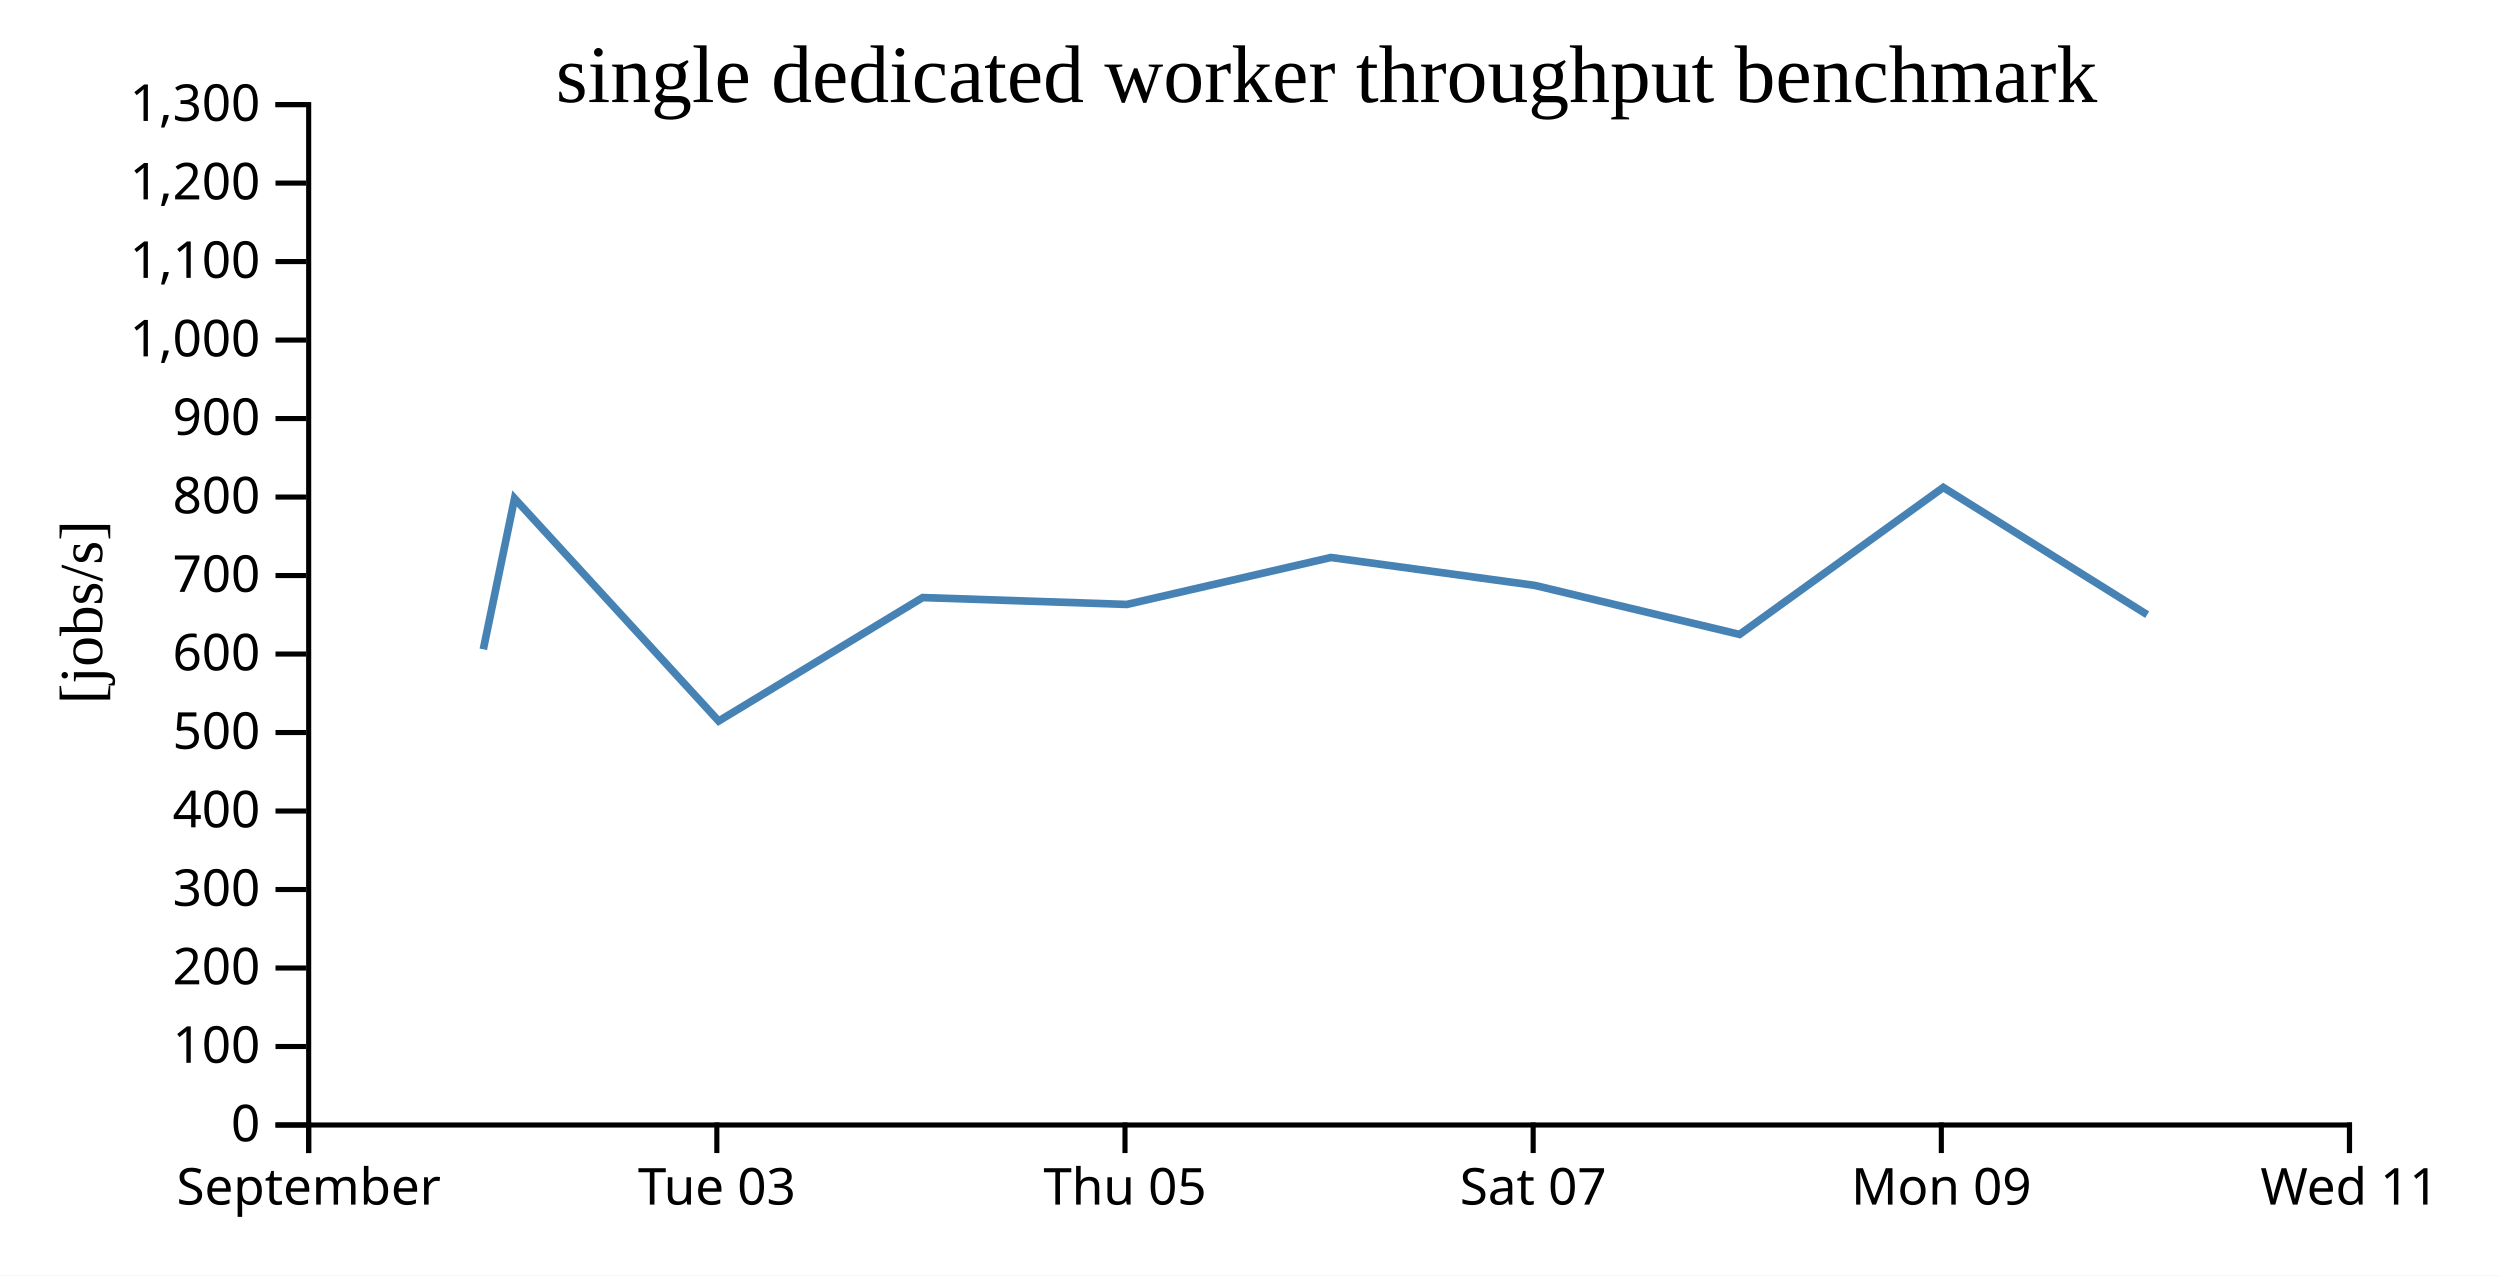
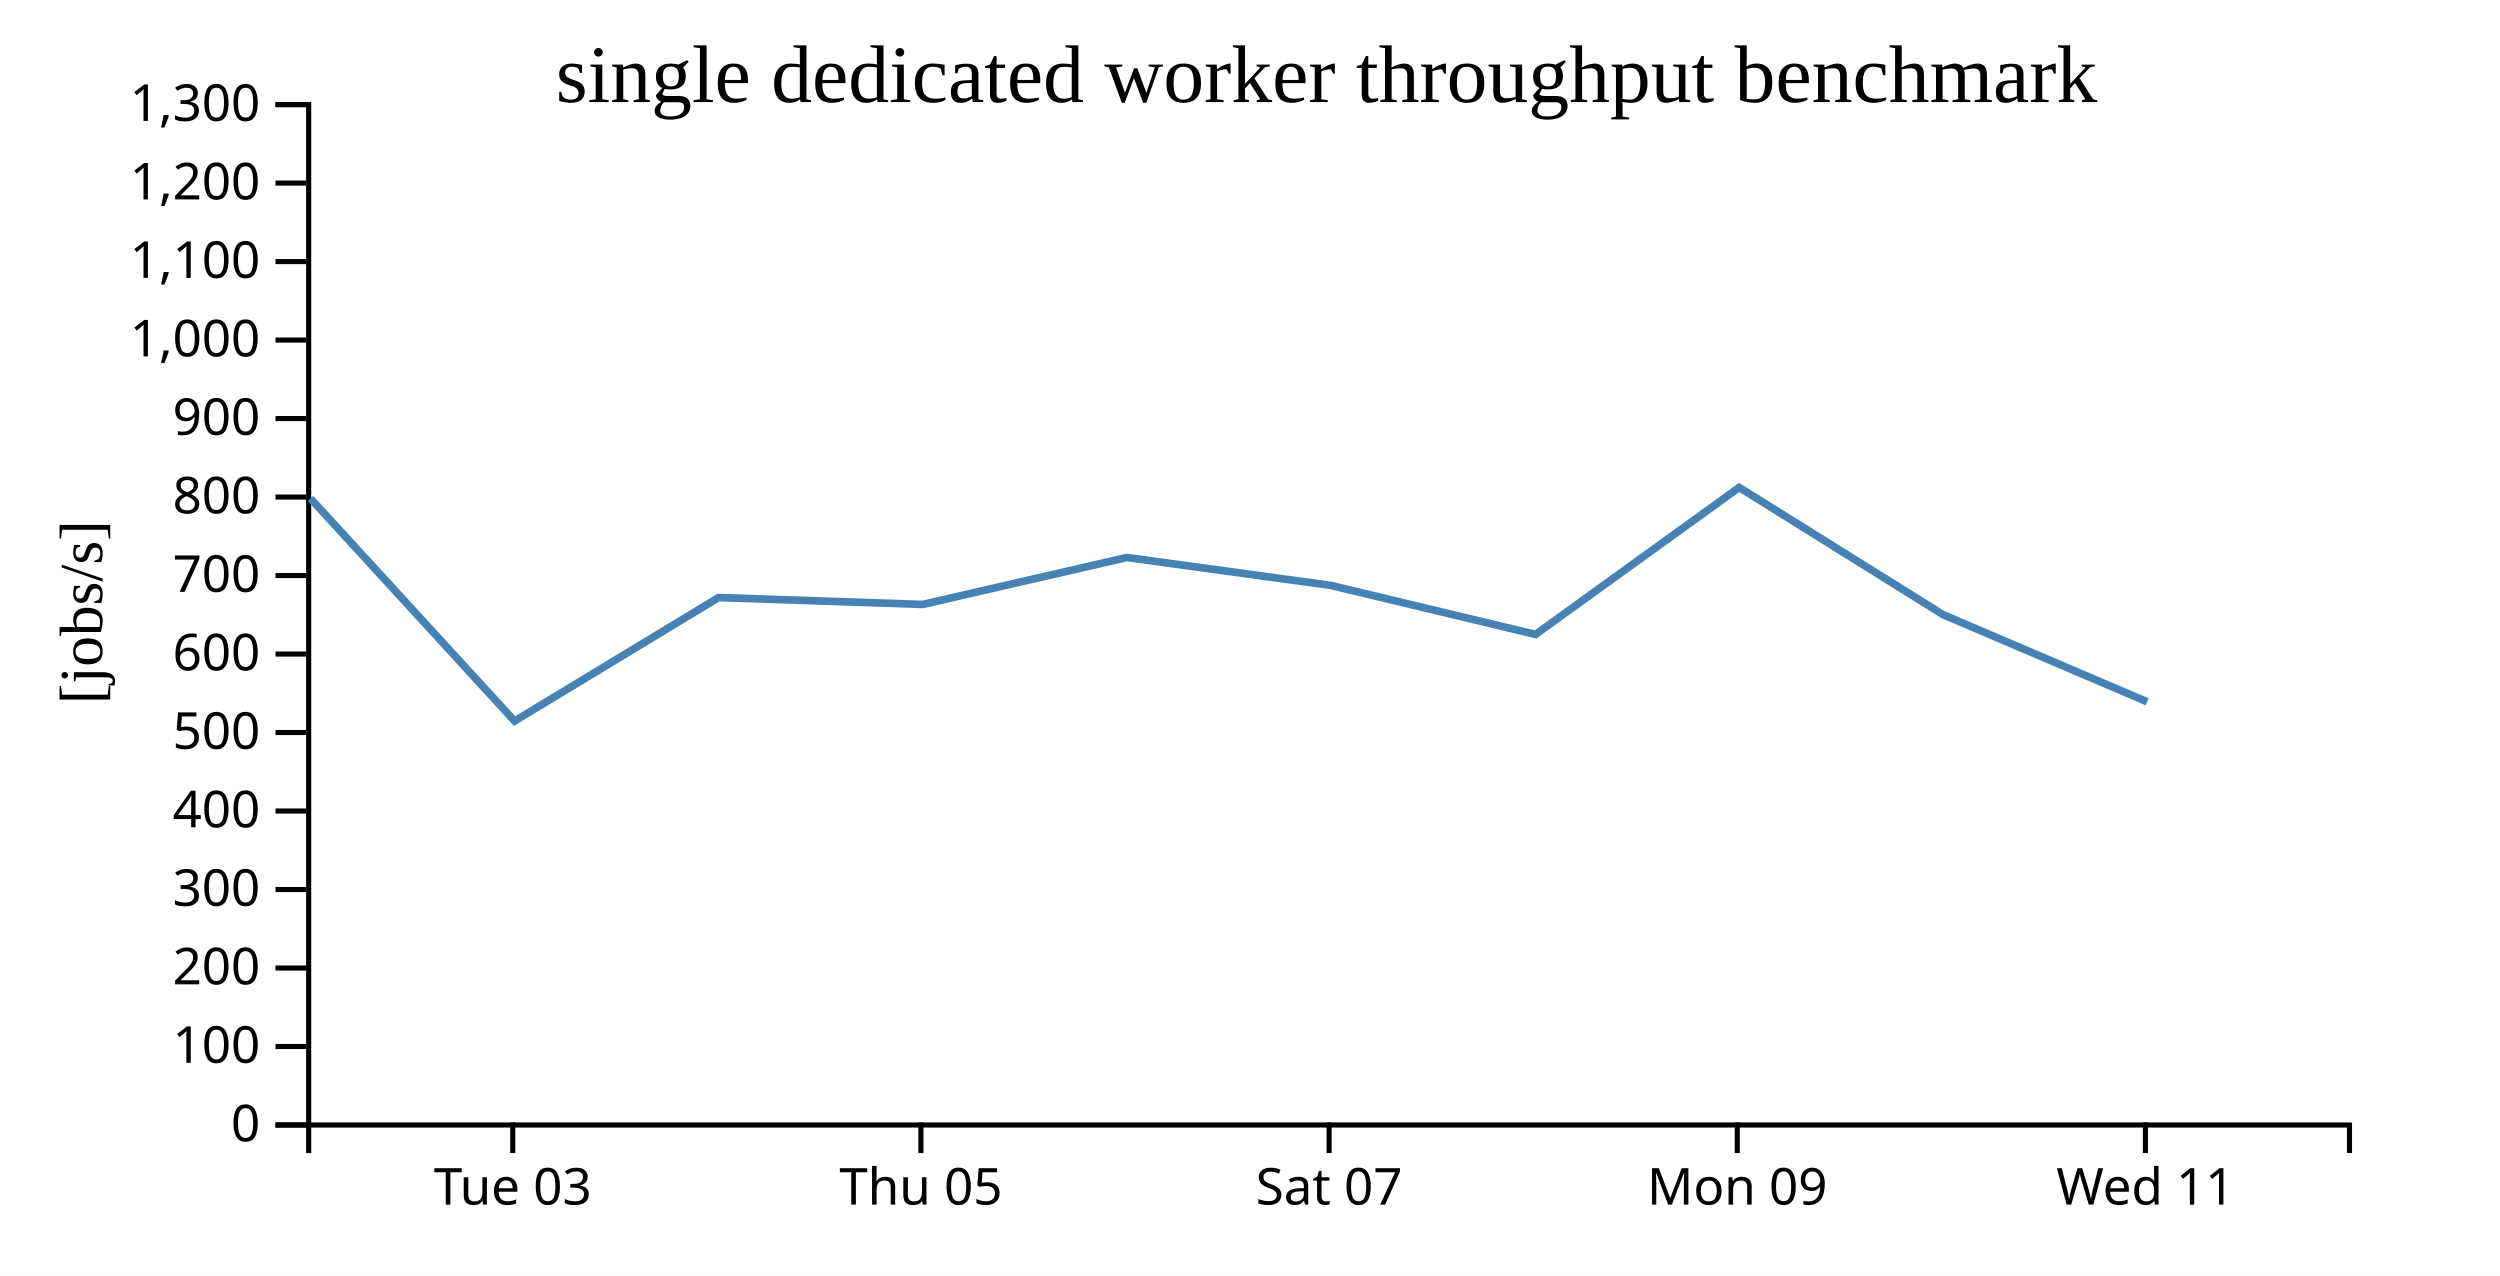
<svg xmlns="http://www.w3.org/2000/svg" width="490" height="250">
  <rect width="100%" height="100%" fill="white" />
  <g transform="translate(60,20)">
    <g transform="translate(0,200)" fill="none" font-size="10" font-family="sans-serif" text-anchor="middle">
      <path class="domain" stroke="currentColor" d="M0.5,6V0.5H400.5V6" />
-       <g class="tick" opacity="1" transform="translate(0.5,0)">
-         <line stroke="currentColor" y2="6" />
-         <text fill="currentColor" y="9" dy="0.71em">September</text>
-       </g>
-       <g class="tick" opacity="1" transform="translate(80.5,0)">
+       <g class="tick" opacity="1" transform="translate(40.5,0)">
        <line stroke="currentColor" y2="6" />
        <text fill="currentColor" y="9" dy="0.71em">Tue 03</text>
      </g>
-       <g class="tick" opacity="1" transform="translate(160.5,0)">
+       <g class="tick" opacity="1" transform="translate(120.5,0)">
        <line stroke="currentColor" y2="6" />
        <text fill="currentColor" y="9" dy="0.71em">Thu 05</text>
      </g>
-       <g class="tick" opacity="1" transform="translate(240.5,0)">
+       <g class="tick" opacity="1" transform="translate(200.5,0)">
        <line stroke="currentColor" y2="6" />
        <text fill="currentColor" y="9" dy="0.71em">Sat 07</text>
      </g>
-       <g class="tick" opacity="1" transform="translate(320.5,0)">
+       <g class="tick" opacity="1" transform="translate(280.5,0)">
        <line stroke="currentColor" y2="6" />
        <text fill="currentColor" y="9" dy="0.71em">Mon 09</text>
      </g>
-       <g class="tick" opacity="1" transform="translate(400.5,0)">
+       <g class="tick" opacity="1" transform="translate(360.5,0)">
        <line stroke="currentColor" y2="6" />
        <text fill="currentColor" y="9" dy="0.71em">Wed 11</text>
      </g>
    </g>
    <g fill="none" font-size="10" font-family="sans-serif" text-anchor="end">
      <path class="domain" stroke="currentColor" d="M-6,200.5H0.5V0.5H-6" />
      <g class="tick" opacity="1" transform="translate(0,200.5)">
        <line stroke="currentColor" x2="-6" />
        <text fill="currentColor" x="-9" dy="0.32em">0</text>
      </g>
      <g class="tick" opacity="1" transform="translate(0,185.1154)">
        <line stroke="currentColor" x2="-6" />
        <text fill="currentColor" x="-9" dy="0.32em">100</text>
      </g>
      <g class="tick" opacity="1" transform="translate(0,169.7308)">
        <line stroke="currentColor" x2="-6" />
        <text fill="currentColor" x="-9" dy="0.32em">200</text>
      </g>
      <g class="tick" opacity="1" transform="translate(0,154.3462)">
        <line stroke="currentColor" x2="-6" />
        <text fill="currentColor" x="-9" dy="0.32em">300</text>
      </g>
      <g class="tick" opacity="1" transform="translate(0,138.9615)">
        <line stroke="currentColor" x2="-6" />
        <text fill="currentColor" x="-9" dy="0.32em">400</text>
      </g>
      <g class="tick" opacity="1" transform="translate(0,123.5769)">
        <line stroke="currentColor" x2="-6" />
        <text fill="currentColor" x="-9" dy="0.32em">500</text>
      </g>
      <g class="tick" opacity="1" transform="translate(0,108.1923)">
        <line stroke="currentColor" x2="-6" />
        <text fill="currentColor" x="-9" dy="0.32em">600</text>
      </g>
      <g class="tick" opacity="1" transform="translate(0,92.80769)">
        <line stroke="currentColor" x2="-6" />
        <text fill="currentColor" x="-9" dy="0.32em">700</text>
      </g>
      <g class="tick" opacity="1" transform="translate(0,77.42308)">
        <line stroke="currentColor" x2="-6" />
        <text fill="currentColor" x="-9" dy="0.32em">800</text>
      </g>
      <g class="tick" opacity="1" transform="translate(0,62.03846)">
        <line stroke="currentColor" x2="-6" />
        <text fill="currentColor" x="-9" dy="0.32em">900</text>
      </g>
      <g class="tick" opacity="1" transform="translate(0,46.65385)">
        <line stroke="currentColor" x2="-6" />
        <text fill="currentColor" x="-9" dy="0.32em">1,000</text>
      </g>
      <g class="tick" opacity="1" transform="translate(0,31.26923)">
        <line stroke="currentColor" x2="-6" />
        <text fill="currentColor" x="-9" dy="0.32em">1,100</text>
      </g>
      <g class="tick" opacity="1" transform="translate(0,15.88462)">
        <line stroke="currentColor" x2="-6" />
        <text fill="currentColor" x="-9" dy="0.32em">1,200</text>
      </g>
      <g class="tick" opacity="1" transform="translate(0,0.5)">
        <line stroke="currentColor" x2="-6" />
        <text fill="currentColor" x="-9" dy="0.32em">1,300</text>
      </g>
    </g>
    <text text-anchor="middle" style="font-size: 12px" transform="rotate(-90)" y="-40" x="-100">[jobs/s]</text>
    <text text-anchor="middle" style="font-size: 16px" y="0" x="200">single dedicated worker throughput benchmark</text>
-     <path fill="none" stroke="steelblue" stroke-width="1.5" d="M34.731,107.267L40.854,77.697L80.856,121.322L120.835,97.123L160.85,98.47L200.85,89.267L240.833,94.743L280.958,104.35L320.885,75.537L360.845,100.474" />
+     <path fill="none" stroke="steelblue" stroke-width="1.5" d="M0.854,77.697L40.856,121.322L80.835,97.123L120.85,98.47L160.85,89.267L200.833,94.743L240.958,104.35L280.885,75.537L320.845,100.474L360.85,117.555" />
  </g>
</svg>
